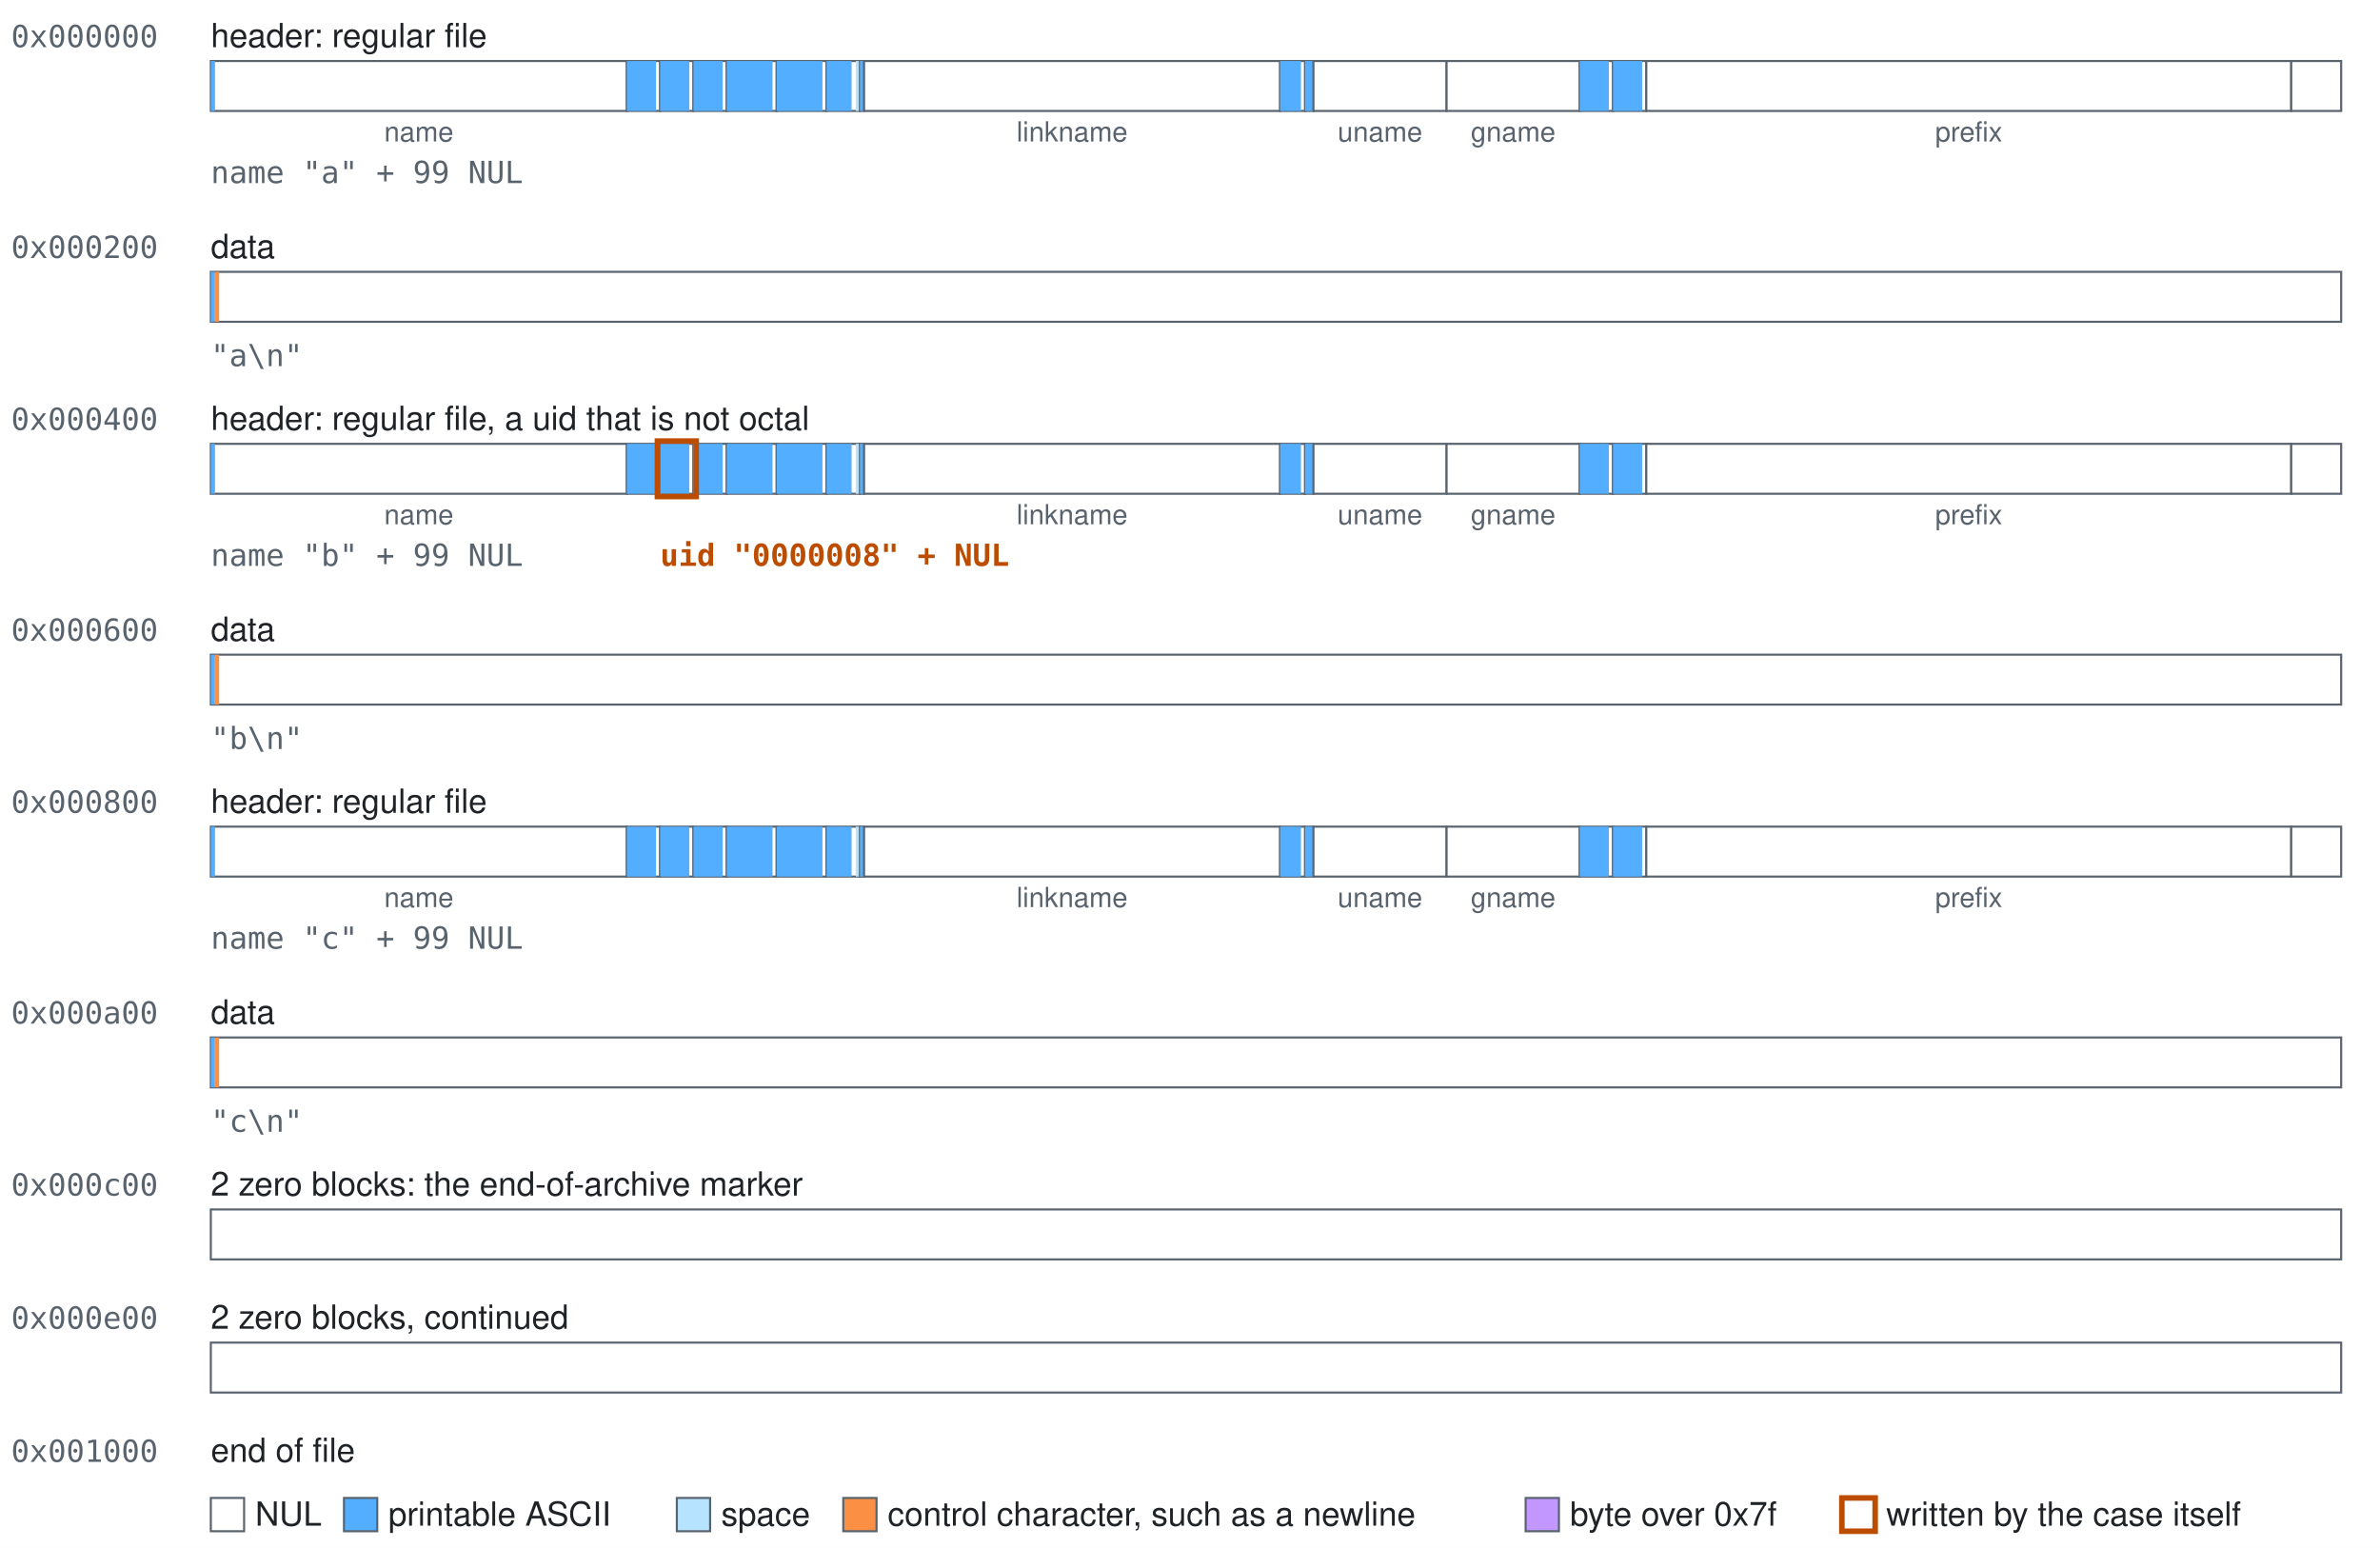
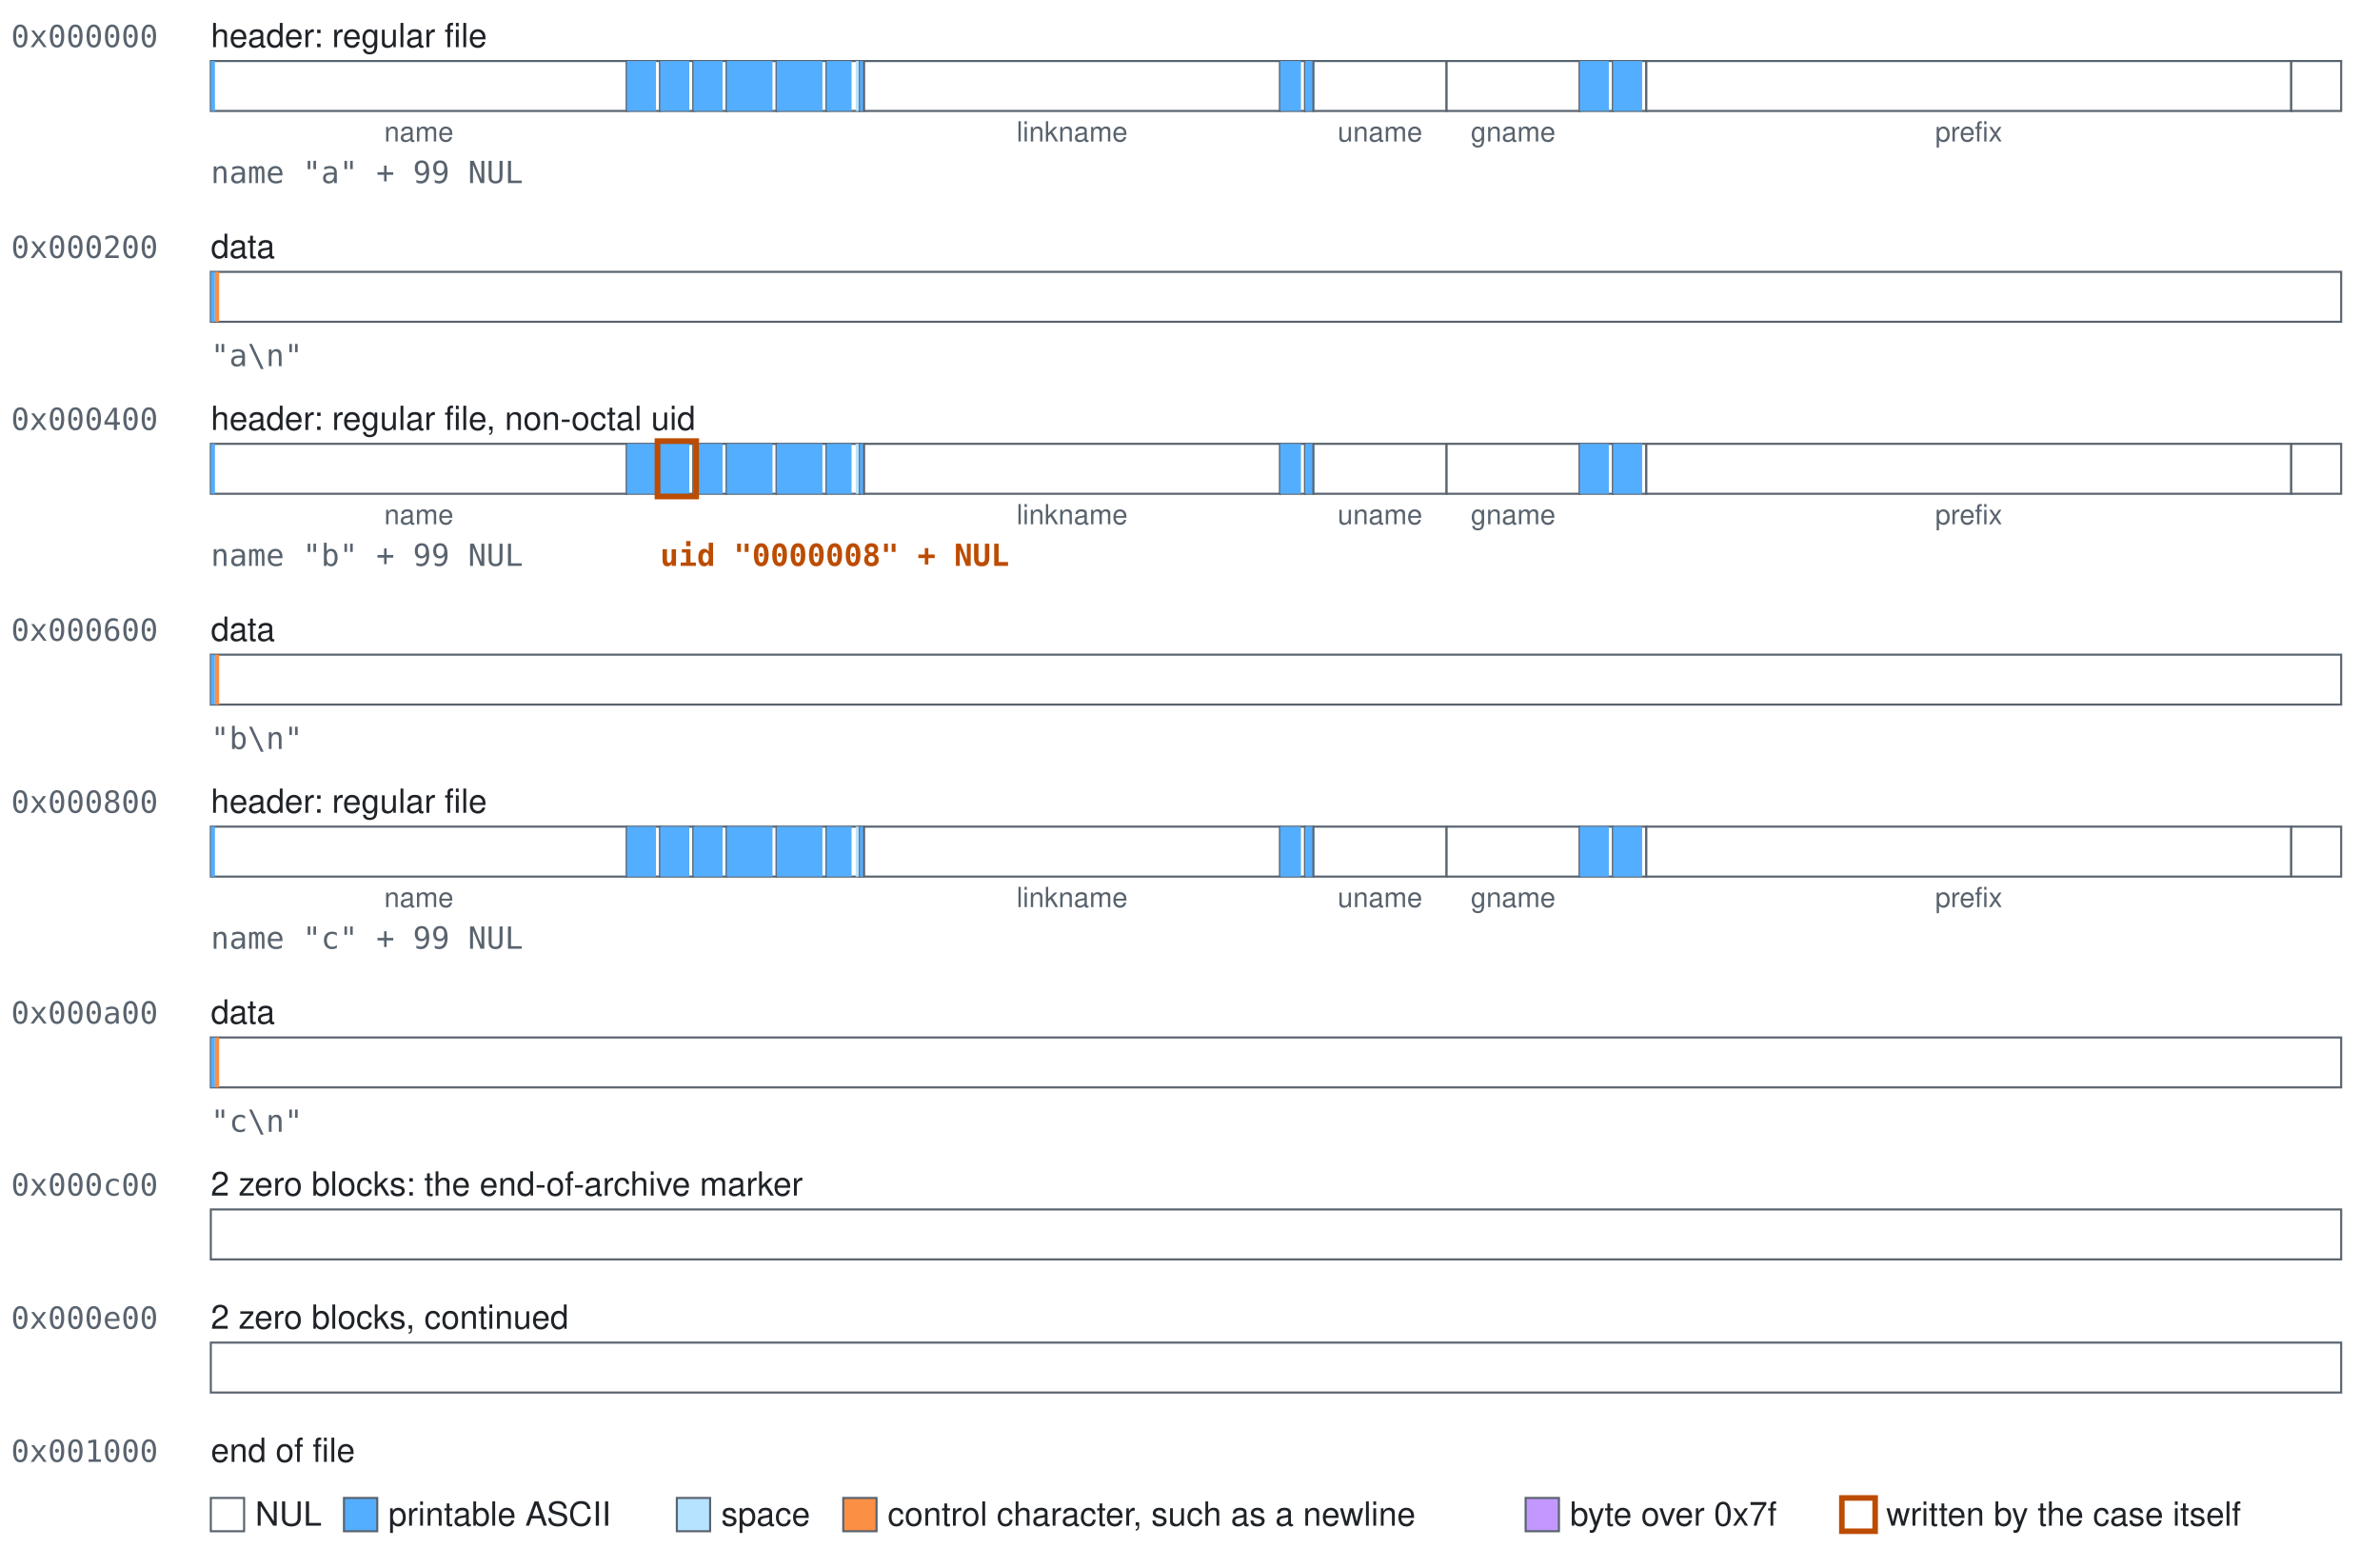
<svg xmlns="http://www.w3.org/2000/svg" class="blocks" width="858" height="558" viewBox="0 0 858 558" role="img">
  <style>.blocks{font-family:-apple-system, BlinkMacSystemFont, 'Segoe UI', Helvetica, Arial, sans-serif;font-size:12px;fill:#1f2328}.blocks-mono{font-family:ui-monospace,SFMono-Regular,Menlo,Consolas,monospace;font-size:11px;fill:#59636e}.blocks-accent{fill:#bc4c00;font-weight:600}.blocks-small{font-size:10px;text-anchor:middle;fill:#59636e}.blocks-field{fill:#ffffff;stroke:#59636e;stroke-width:0.75}.blocks-nul{fill:#ffffff}.blocks-text{fill:#54aeff}.blocks-space{fill:#b6e3ff}.blocks-control{fill:#fb8f44}.blocks-high{fill:#c297ff}.blocks-explicit{fill:none;stroke:#bc4c00;stroke-width:2}</style>
  <rect width="100%" height="100%" fill="#ffffff" />
  <text class="blocks-mono" x="4" y="17">0x000000</text>
  <text x="76" y="17">header: regular file</text>
  <g>
    <rect class="blocks-field" x="76" y="22" width="150" height="18" />
    <rect class="blocks-text" x="76" y="22" width="1.5" height="18" />
  </g>
  <text class="blocks-small" x="151" y="51">name</text>
  <g>
    <rect class="blocks-field" x="226" y="22" width="12" height="18" />
    <rect class="blocks-text" x="226" y="22" width="10.5" height="18" />
  </g>
  <g>
    <rect class="blocks-field" x="238" y="22" width="12" height="18" />
    <rect class="blocks-text" x="238" y="22" width="10.5" height="18" />
  </g>
  <g>
    <rect class="blocks-field" x="250" y="22" width="12" height="18" />
    <rect class="blocks-text" x="250" y="22" width="10.5" height="18" />
  </g>
  <g>
    <rect class="blocks-field" x="262" y="22" width="18" height="18" />
    <rect class="blocks-text" x="262" y="22" width="16.5" height="18" />
  </g>
  <g>
    <rect class="blocks-field" x="280" y="22" width="18" height="18" />
    <rect class="blocks-text" x="280" y="22" width="16.5" height="18" />
  </g>
  <g>
    <rect class="blocks-field" x="298" y="22" width="12" height="18" />
    <rect class="blocks-text" x="298" y="22" width="9" height="18" />
    <rect class="blocks-space" x="308.5" y="22" width="1.5" height="18" />
  </g>
  <g>
    <rect class="blocks-field" x="310" y="22" width="1.5" height="18" />
    <rect class="blocks-text" x="310" y="22" width="1.5" height="18" />
  </g>
  <g>
    <rect class="blocks-field" x="311.5" y="22" width="150" height="18" />
  </g>
  <text class="blocks-small" x="386.5" y="51">linkname</text>
  <g>
    <rect class="blocks-field" x="461.5" y="22" width="9" height="18" />
    <rect class="blocks-text" x="461.5" y="22" width="7.5" height="18" />
  </g>
  <g>
    <rect class="blocks-field" x="470.5" y="22" width="3" height="18" />
    <rect class="blocks-text" x="470.5" y="22" width="3" height="18" />
  </g>
  <g>
    <rect class="blocks-field" x="473.5" y="22" width="48" height="18" />
  </g>
  <text class="blocks-small" x="497.5" y="51">uname</text>
  <g>
    <rect class="blocks-field" x="521.5" y="22" width="48" height="18" />
  </g>
  <text class="blocks-small" x="545.5" y="51">gname</text>
  <g>
    <rect class="blocks-field" x="569.5" y="22" width="12" height="18" />
    <rect class="blocks-text" x="569.5" y="22" width="10.5" height="18" />
  </g>
  <g>
    <rect class="blocks-field" x="581.5" y="22" width="12" height="18" />
    <rect class="blocks-text" x="581.5" y="22" width="10.5" height="18" />
  </g>
  <g>
    <rect class="blocks-field" x="593.5" y="22" width="232.5" height="18" />
  </g>
  <text class="blocks-small" x="709.75" y="51">prefix</text>
  <g>
    <rect class="blocks-field" x="826" y="22" width="18" height="18" />
  </g>
  <text class="blocks-mono" x="76" y="66">name "a" + 99 NUL</text>
  <text class="blocks-mono" x="4" y="93">0x000200</text>
  <text x="76" y="93">data</text>
  <g>
    <rect class="blocks-field" x="76" y="98" width="768" height="18" />
    <rect class="blocks-text" x="76" y="98" width="1.5" height="18" />
    <rect class="blocks-control" x="77.5" y="98" width="1.5" height="18" />
  </g>
  <text class="blocks-mono" x="76" y="132">"a\n"</text>
  <text class="blocks-mono" x="4" y="155">0x000400</text>
-   <text x="76" y="155">header: regular file, a uid that is not octal</text>
+   <text x="76" y="155">header: regular file, non-octal uid</text>
  <g>
    <rect class="blocks-field" x="76" y="160" width="150" height="18" />
    <rect class="blocks-text" x="76" y="160" width="1.5" height="18" />
  </g>
  <text class="blocks-small" x="151" y="189">name</text>
  <g>
    <rect class="blocks-field" x="226" y="160" width="12" height="18" />
    <rect class="blocks-text" x="226" y="160" width="10.5" height="18" />
  </g>
  <g>
    <rect class="blocks-field" x="238" y="160" width="12" height="18" />
    <rect class="blocks-text" x="238" y="160" width="10.5" height="18" />
  </g>
  <g>
    <rect class="blocks-field" x="250" y="160" width="12" height="18" />
    <rect class="blocks-text" x="250" y="160" width="10.5" height="18" />
  </g>
  <g>
    <rect class="blocks-field" x="262" y="160" width="18" height="18" />
    <rect class="blocks-text" x="262" y="160" width="16.5" height="18" />
  </g>
  <g>
    <rect class="blocks-field" x="280" y="160" width="18" height="18" />
    <rect class="blocks-text" x="280" y="160" width="16.5" height="18" />
  </g>
  <g>
    <rect class="blocks-field" x="298" y="160" width="12" height="18" />
    <rect class="blocks-text" x="298" y="160" width="9" height="18" />
    <rect class="blocks-space" x="308.5" y="160" width="1.5" height="18" />
  </g>
  <g>
    <rect class="blocks-field" x="310" y="160" width="1.5" height="18" />
    <rect class="blocks-text" x="310" y="160" width="1.5" height="18" />
  </g>
  <g>
    <rect class="blocks-field" x="311.5" y="160" width="150" height="18" />
  </g>
  <text class="blocks-small" x="386.5" y="189">linkname</text>
  <g>
    <rect class="blocks-field" x="461.5" y="160" width="9" height="18" />
    <rect class="blocks-text" x="461.5" y="160" width="7.5" height="18" />
  </g>
  <g>
    <rect class="blocks-field" x="470.5" y="160" width="3" height="18" />
    <rect class="blocks-text" x="470.5" y="160" width="3" height="18" />
  </g>
  <g>
    <rect class="blocks-field" x="473.5" y="160" width="48" height="18" />
  </g>
  <text class="blocks-small" x="497.5" y="189">uname</text>
  <g>
    <rect class="blocks-field" x="521.5" y="160" width="48" height="18" />
  </g>
  <text class="blocks-small" x="545.5" y="189">gname</text>
  <g>
    <rect class="blocks-field" x="569.5" y="160" width="12" height="18" />
    <rect class="blocks-text" x="569.5" y="160" width="10.5" height="18" />
  </g>
  <g>
    <rect class="blocks-field" x="581.5" y="160" width="12" height="18" />
    <rect class="blocks-text" x="581.5" y="160" width="10.5" height="18" />
  </g>
  <g>
    <rect class="blocks-field" x="593.5" y="160" width="232.5" height="18" />
  </g>
  <text class="blocks-small" x="709.75" y="189">prefix</text>
  <g>
    <rect class="blocks-field" x="826" y="160" width="18" height="18" />
  </g>
  <rect class="blocks-explicit" x="237" y="159" width="14" height="20" />
  <text class="blocks-mono" x="76" y="204">name "b" + 99 NUL</text>
  <text class="blocks-mono blocks-accent" x="238" y="204">uid "0000008" + NUL</text>
  <text class="blocks-mono" x="4" y="231">0x000600</text>
  <text x="76" y="231">data</text>
  <g>
    <rect class="blocks-field" x="76" y="236" width="768" height="18" />
    <rect class="blocks-text" x="76" y="236" width="1.5" height="18" />
    <rect class="blocks-control" x="77.5" y="236" width="1.5" height="18" />
  </g>
  <text class="blocks-mono" x="76" y="270">"b\n"</text>
  <text class="blocks-mono" x="4" y="293">0x000800</text>
  <text x="76" y="293">header: regular file</text>
  <g>
    <rect class="blocks-field" x="76" y="298" width="150" height="18" />
    <rect class="blocks-text" x="76" y="298" width="1.5" height="18" />
  </g>
  <text class="blocks-small" x="151" y="327">name</text>
  <g>
    <rect class="blocks-field" x="226" y="298" width="12" height="18" />
    <rect class="blocks-text" x="226" y="298" width="10.5" height="18" />
  </g>
  <g>
    <rect class="blocks-field" x="238" y="298" width="12" height="18" />
    <rect class="blocks-text" x="238" y="298" width="10.5" height="18" />
  </g>
  <g>
    <rect class="blocks-field" x="250" y="298" width="12" height="18" />
    <rect class="blocks-text" x="250" y="298" width="10.5" height="18" />
  </g>
  <g>
    <rect class="blocks-field" x="262" y="298" width="18" height="18" />
    <rect class="blocks-text" x="262" y="298" width="16.5" height="18" />
  </g>
  <g>
    <rect class="blocks-field" x="280" y="298" width="18" height="18" />
    <rect class="blocks-text" x="280" y="298" width="16.5" height="18" />
  </g>
  <g>
    <rect class="blocks-field" x="298" y="298" width="12" height="18" />
    <rect class="blocks-text" x="298" y="298" width="9" height="18" />
    <rect class="blocks-space" x="308.5" y="298" width="1.5" height="18" />
  </g>
  <g>
    <rect class="blocks-field" x="310" y="298" width="1.5" height="18" />
    <rect class="blocks-text" x="310" y="298" width="1.5" height="18" />
  </g>
  <g>
    <rect class="blocks-field" x="311.5" y="298" width="150" height="18" />
  </g>
  <text class="blocks-small" x="386.5" y="327">linkname</text>
  <g>
    <rect class="blocks-field" x="461.5" y="298" width="9" height="18" />
    <rect class="blocks-text" x="461.5" y="298" width="7.5" height="18" />
  </g>
  <g>
    <rect class="blocks-field" x="470.5" y="298" width="3" height="18" />
    <rect class="blocks-text" x="470.5" y="298" width="3" height="18" />
  </g>
  <g>
    <rect class="blocks-field" x="473.5" y="298" width="48" height="18" />
  </g>
  <text class="blocks-small" x="497.5" y="327">uname</text>
  <g>
    <rect class="blocks-field" x="521.5" y="298" width="48" height="18" />
  </g>
  <text class="blocks-small" x="545.5" y="327">gname</text>
  <g>
    <rect class="blocks-field" x="569.5" y="298" width="12" height="18" />
    <rect class="blocks-text" x="569.5" y="298" width="10.5" height="18" />
  </g>
  <g>
    <rect class="blocks-field" x="581.5" y="298" width="12" height="18" />
    <rect class="blocks-text" x="581.5" y="298" width="10.5" height="18" />
  </g>
  <g>
    <rect class="blocks-field" x="593.5" y="298" width="232.5" height="18" />
  </g>
  <text class="blocks-small" x="709.75" y="327">prefix</text>
  <g>
    <rect class="blocks-field" x="826" y="298" width="18" height="18" />
  </g>
  <text class="blocks-mono" x="76" y="342">name "c" + 99 NUL</text>
  <text class="blocks-mono" x="4" y="369">0x000a00</text>
  <text x="76" y="369">data</text>
  <g>
    <rect class="blocks-field" x="76" y="374" width="768" height="18" />
    <rect class="blocks-text" x="76" y="374" width="1.5" height="18" />
    <rect class="blocks-control" x="77.5" y="374" width="1.5" height="18" />
  </g>
  <text class="blocks-mono" x="76" y="408">"c\n"</text>
  <text class="blocks-mono" x="4" y="431">0x000c00</text>
  <text x="76" y="431">2 zero blocks: the end-of-archive marker</text>
  <g>
    <rect class="blocks-field" x="76" y="436" width="768" height="18" />
  </g>
  <text class="blocks-mono" x="4" y="479">0x000e00</text>
  <text x="76" y="479">2 zero blocks, continued</text>
  <g>
    <rect class="blocks-field" x="76" y="484" width="768" height="18" />
  </g>
  <text class="blocks-mono" x="4" y="527">0x001000</text>
  <text x="76" y="527">end of file</text>
  <rect class="blocks-field blocks-nul" x="76" y="540" width="12" height="12" />
  <text x="92" y="550">NUL</text>
  <rect class="blocks-field blocks-text" x="124" y="540" width="12" height="12" />
  <text x="140" y="550">printable ASCII</text>
  <rect class="blocks-field blocks-space" x="244" y="540" width="12" height="12" />
  <text x="260" y="550">space</text>
  <rect class="blocks-field blocks-control" x="304" y="540" width="12" height="12" />
  <text x="320" y="550">control character, such as a newline</text>
  <rect class="blocks-field blocks-high" x="550" y="540" width="12" height="12" />
  <text x="566" y="550">byte over 0x7f</text>
  <rect class="blocks-field blocks-explicit" x="664" y="540" width="12" height="12" />
  <text x="680" y="550">written by the case itself</text>
</svg>
